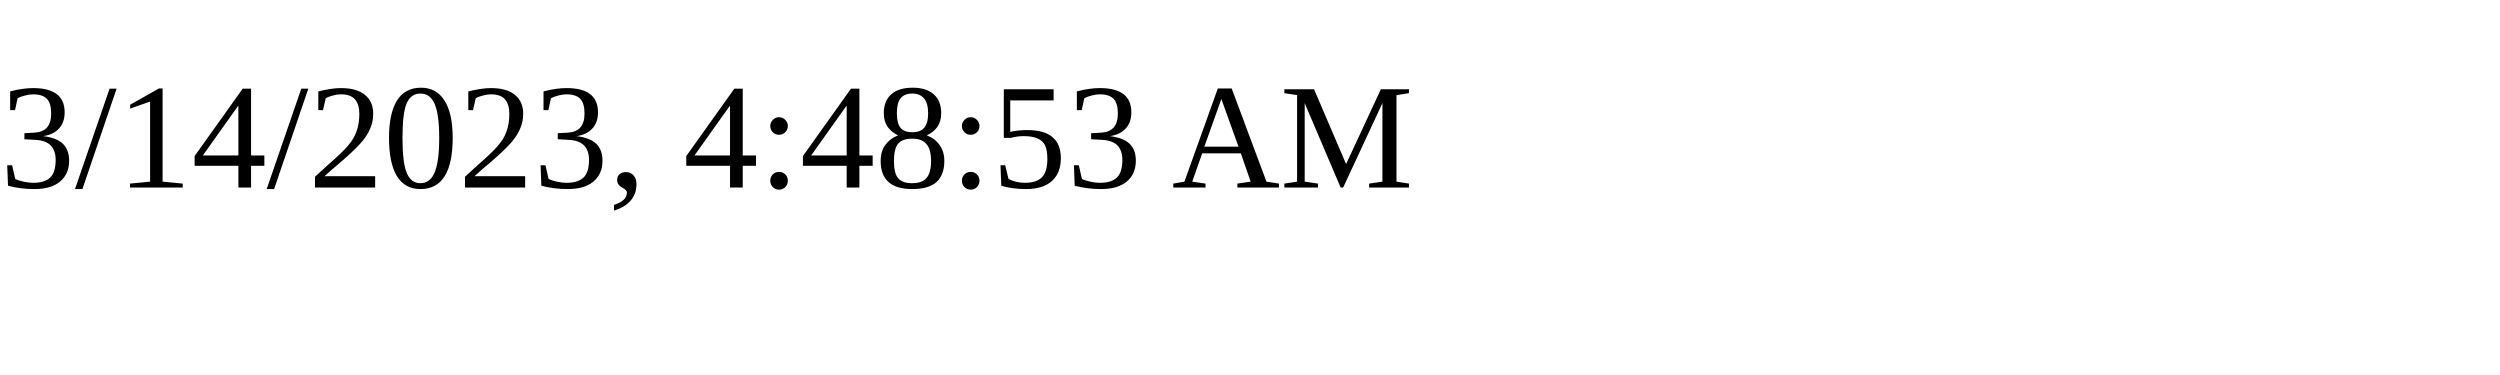
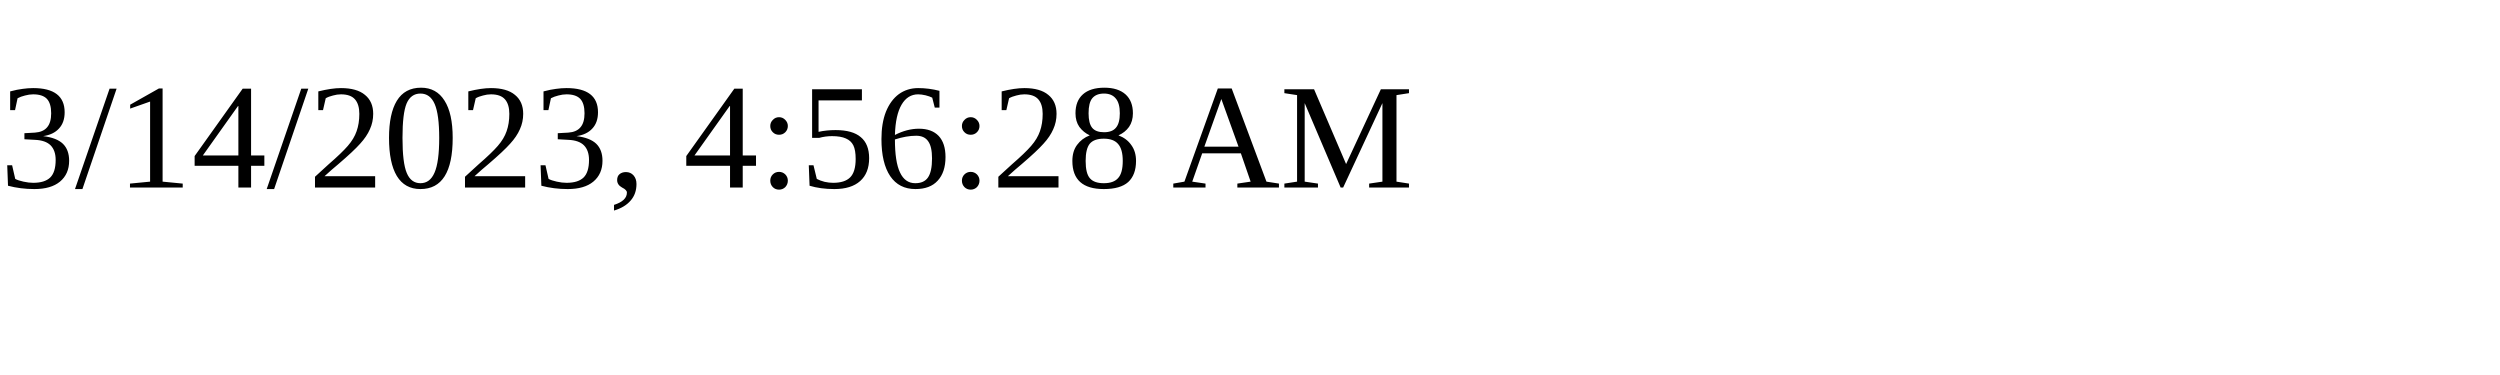
<svg xmlns="http://www.w3.org/2000/svg" height="30" width="200">
-   <text x="0" y="15">3/14/2023, 4:48:53 AM</text>
+   <text x="0" y="15">3/14/2023, 4:56:28 AM</text>
</svg>
